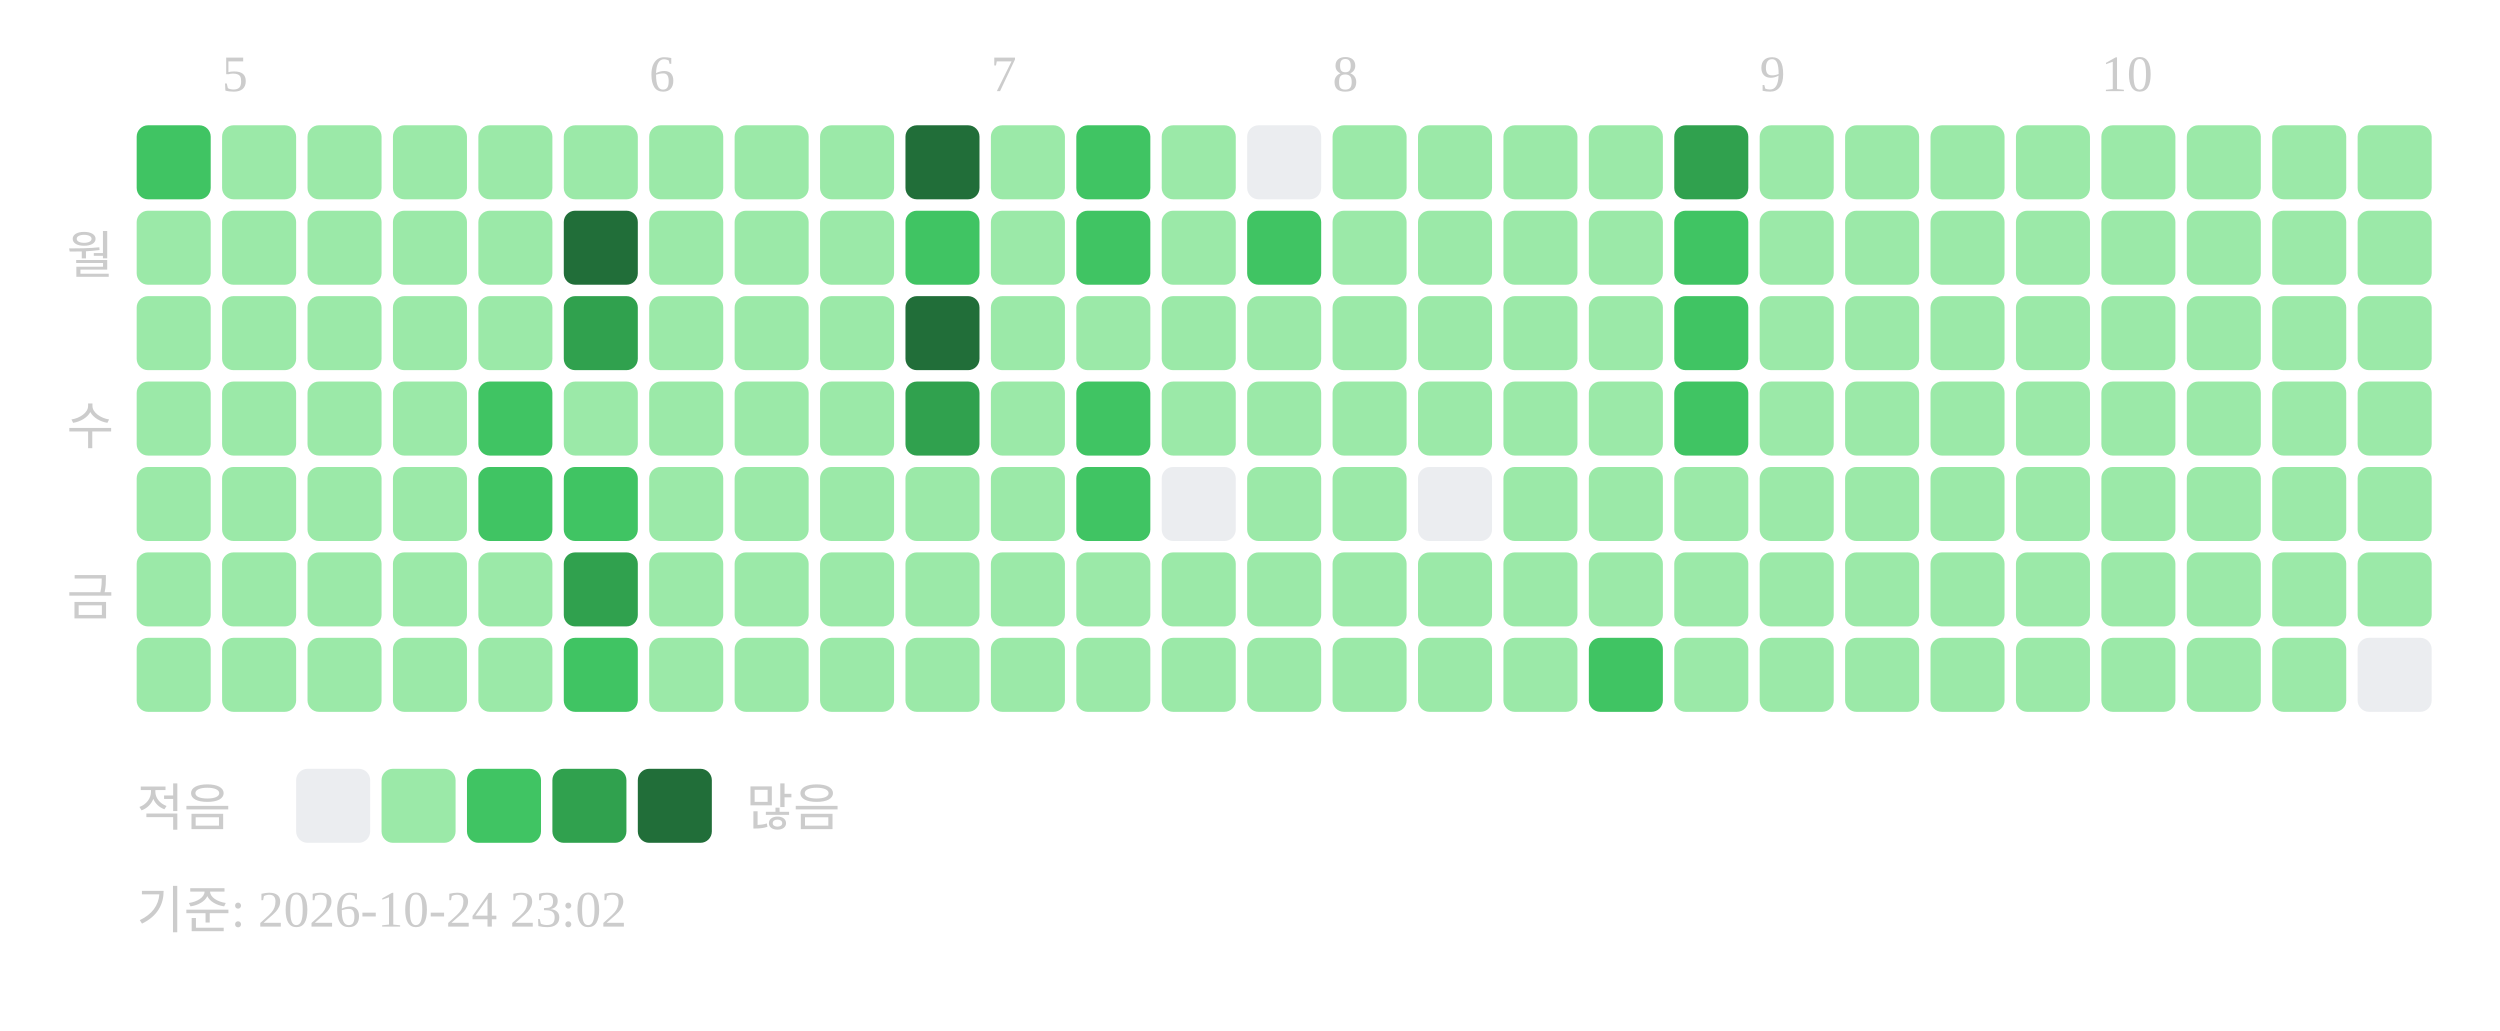
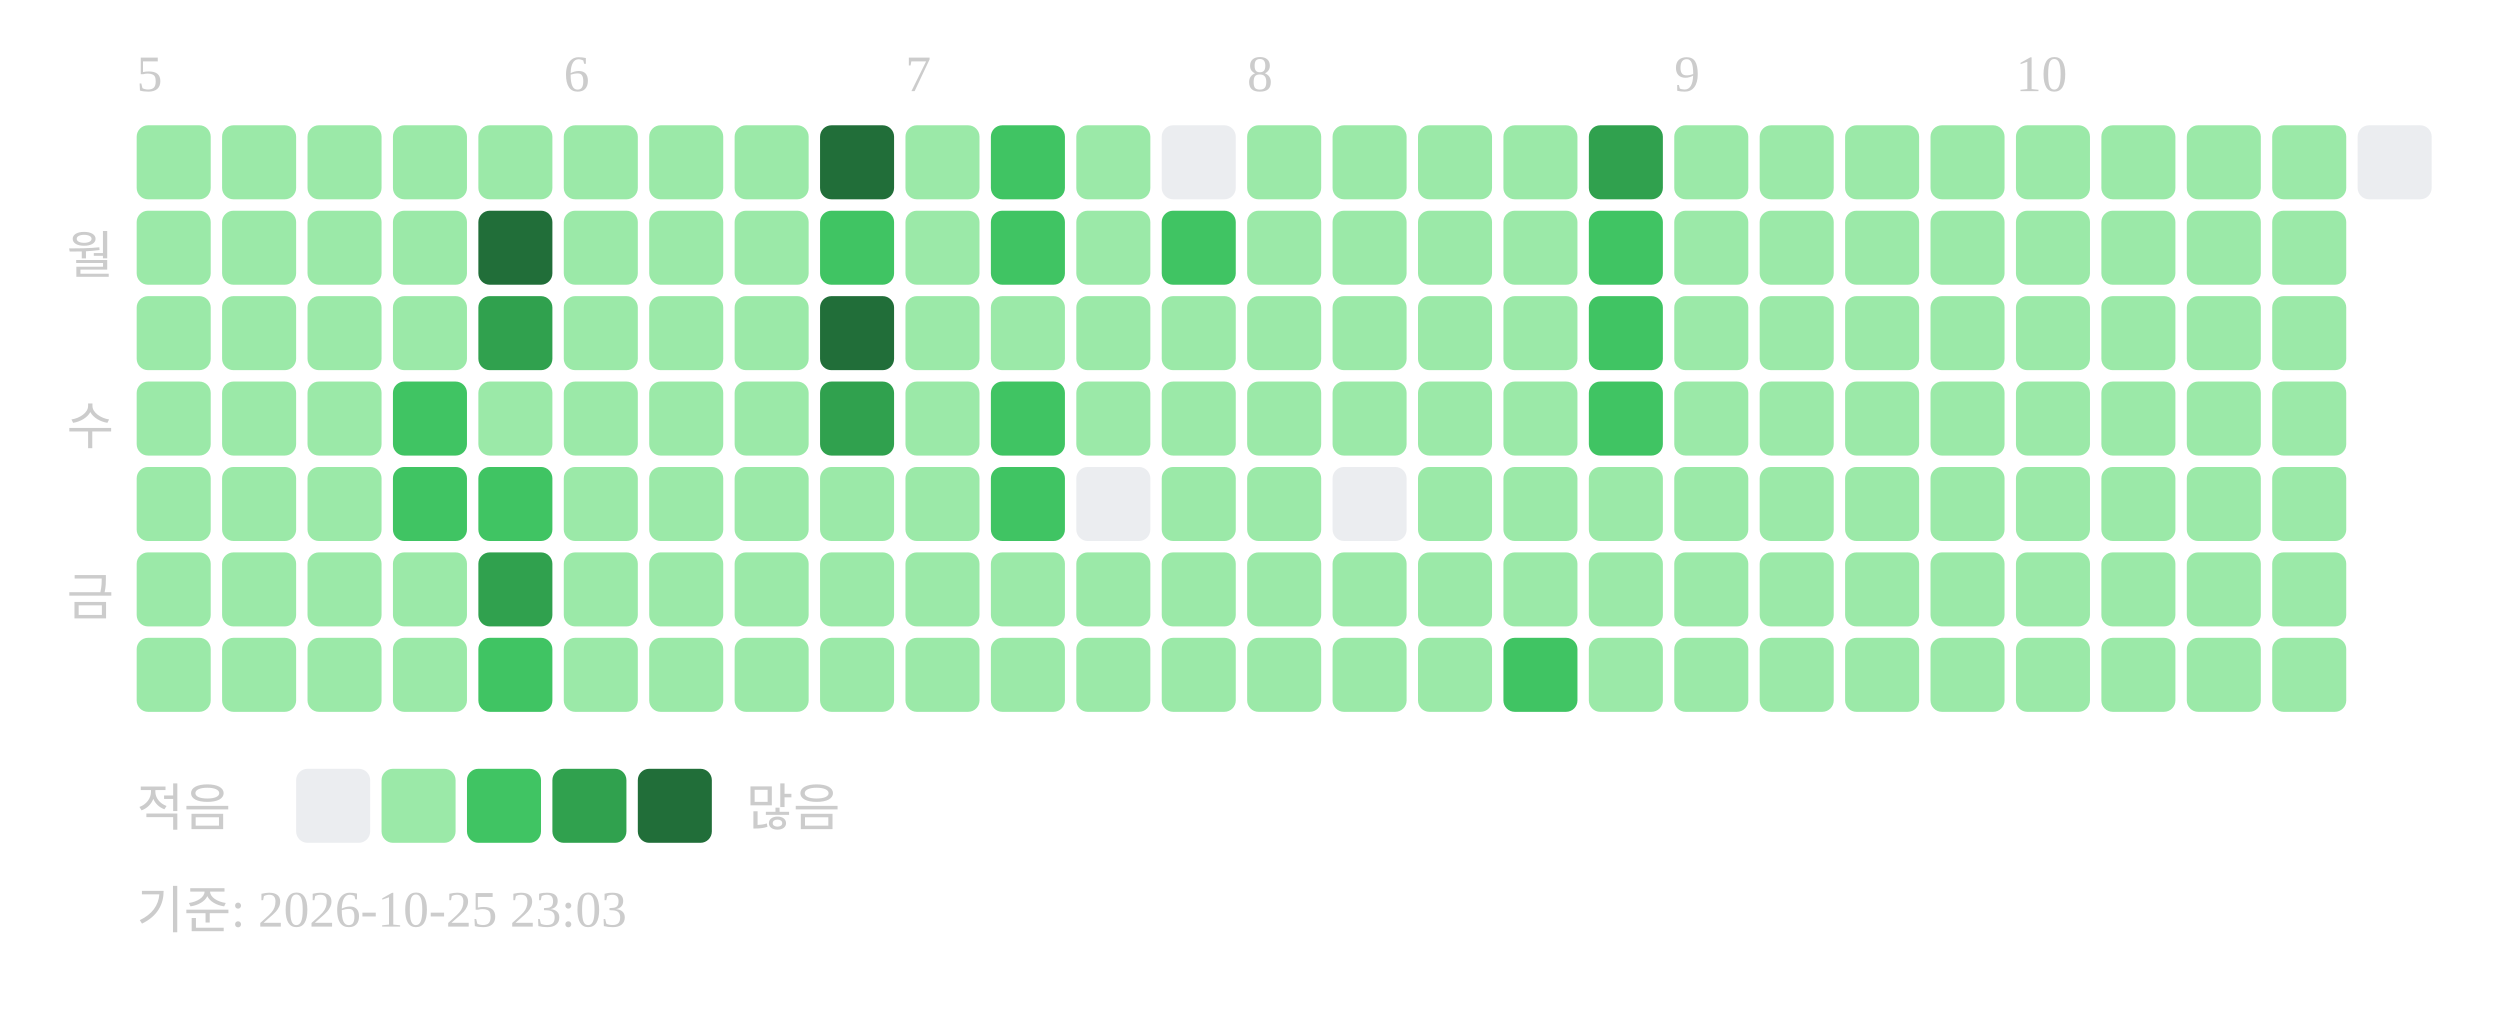
<svg xmlns="http://www.w3.org/2000/svg" width="439" height="181">
-   <text x="39" y="16" font-size="9" fill="#cccccc">5</text>
-   <text x="114" y="16" font-size="9" fill="#cccccc">6</text>
-   <text x="174" y="16" font-size="9" fill="#cccccc">7</text>
-   <text x="234" y="16" font-size="9" fill="#cccccc">8</text>
-   <text x="309" y="16" font-size="9" fill="#cccccc">9</text>
-   <text x="369" y="16" font-size="9" fill="#cccccc">10</text>
+   <text x="24" y="16" font-size="9" fill="#cccccc">5</text>
+   <text x="99" y="16" font-size="9" fill="#cccccc">6</text>
+   <text x="159" y="16" font-size="9" fill="#cccccc">7</text>
+   <text x="219" y="16" font-size="9" fill="#cccccc">8</text>
+   <text x="294" y="16" font-size="9" fill="#cccccc">9</text>
+   <text x="354" y="16" font-size="9" fill="#cccccc">10</text>
  <text x="20" y="48" text-anchor="end" font-size="9" fill="#cccccc">월</text>
  <text x="20" y="78" text-anchor="end" font-size="9" fill="#cccccc">수</text>
  <text x="20" y="108" text-anchor="end" font-size="9" fill="#cccccc">금</text>
-   <rect x="24" y="22" width="13" height="13" rx="2" fill="#40c463" />
+   <rect x="24" y="22" width="13" height="13" rx="2" fill="#9be9a8" />
  <rect x="24" y="37" width="13" height="13" rx="2" fill="#9be9a8" />
  <rect x="24" y="52" width="13" height="13" rx="2" fill="#9be9a8" />
  <rect x="24" y="67" width="13" height="13" rx="2" fill="#9be9a8" />
  <rect x="24" y="82" width="13" height="13" rx="2" fill="#9be9a8" />
  <rect x="24" y="97" width="13" height="13" rx="2" fill="#9be9a8" />
  <rect x="24" y="112" width="13" height="13" rx="2" fill="#9be9a8" />
  <rect x="39" y="22" width="13" height="13" rx="2" fill="#9be9a8" />
  <rect x="39" y="37" width="13" height="13" rx="2" fill="#9be9a8" />
  <rect x="39" y="52" width="13" height="13" rx="2" fill="#9be9a8" />
  <rect x="39" y="67" width="13" height="13" rx="2" fill="#9be9a8" />
  <rect x="39" y="82" width="13" height="13" rx="2" fill="#9be9a8" />
  <rect x="39" y="97" width="13" height="13" rx="2" fill="#9be9a8" />
  <rect x="39" y="112" width="13" height="13" rx="2" fill="#9be9a8" />
  <rect x="54" y="22" width="13" height="13" rx="2" fill="#9be9a8" />
  <rect x="54" y="37" width="13" height="13" rx="2" fill="#9be9a8" />
  <rect x="54" y="52" width="13" height="13" rx="2" fill="#9be9a8" />
  <rect x="54" y="67" width="13" height="13" rx="2" fill="#9be9a8" />
  <rect x="54" y="82" width="13" height="13" rx="2" fill="#9be9a8" />
  <rect x="54" y="97" width="13" height="13" rx="2" fill="#9be9a8" />
  <rect x="54" y="112" width="13" height="13" rx="2" fill="#9be9a8" />
  <rect x="69" y="22" width="13" height="13" rx="2" fill="#9be9a8" />
  <rect x="69" y="37" width="13" height="13" rx="2" fill="#9be9a8" />
  <rect x="69" y="52" width="13" height="13" rx="2" fill="#9be9a8" />
-   <rect x="69" y="67" width="13" height="13" rx="2" fill="#9be9a8" />
-   <rect x="69" y="82" width="13" height="13" rx="2" fill="#9be9a8" />
+   <rect x="69" y="67" width="13" height="13" rx="2" fill="#40c463" />
+   <rect x="69" y="82" width="13" height="13" rx="2" fill="#40c463" />
  <rect x="69" y="97" width="13" height="13" rx="2" fill="#9be9a8" />
  <rect x="69" y="112" width="13" height="13" rx="2" fill="#9be9a8" />
  <rect x="84" y="22" width="13" height="13" rx="2" fill="#9be9a8" />
-   <rect x="84" y="37" width="13" height="13" rx="2" fill="#9be9a8" />
-   <rect x="84" y="52" width="13" height="13" rx="2" fill="#9be9a8" />
-   <rect x="84" y="67" width="13" height="13" rx="2" fill="#40c463" />
+   <rect x="84" y="37" width="13" height="13" rx="2" fill="#216e39" />
+   <rect x="84" y="52" width="13" height="13" rx="2" fill="#30a14e" />
+   <rect x="84" y="67" width="13" height="13" rx="2" fill="#9be9a8" />
  <rect x="84" y="82" width="13" height="13" rx="2" fill="#40c463" />
-   <rect x="84" y="97" width="13" height="13" rx="2" fill="#9be9a8" />
-   <rect x="84" y="112" width="13" height="13" rx="2" fill="#9be9a8" />
+   <rect x="84" y="97" width="13" height="13" rx="2" fill="#30a14e" />
+   <rect x="84" y="112" width="13" height="13" rx="2" fill="#40c463" />
  <rect x="99" y="22" width="13" height="13" rx="2" fill="#9be9a8" />
-   <rect x="99" y="37" width="13" height="13" rx="2" fill="#216e39" />
-   <rect x="99" y="52" width="13" height="13" rx="2" fill="#30a14e" />
+   <rect x="99" y="37" width="13" height="13" rx="2" fill="#9be9a8" />
+   <rect x="99" y="52" width="13" height="13" rx="2" fill="#9be9a8" />
  <rect x="99" y="67" width="13" height="13" rx="2" fill="#9be9a8" />
-   <rect x="99" y="82" width="13" height="13" rx="2" fill="#40c463" />
-   <rect x="99" y="97" width="13" height="13" rx="2" fill="#30a14e" />
-   <rect x="99" y="112" width="13" height="13" rx="2" fill="#40c463" />
+   <rect x="99" y="82" width="13" height="13" rx="2" fill="#9be9a8" />
+   <rect x="99" y="97" width="13" height="13" rx="2" fill="#9be9a8" />
+   <rect x="99" y="112" width="13" height="13" rx="2" fill="#9be9a8" />
  <rect x="114" y="22" width="13" height="13" rx="2" fill="#9be9a8" />
  <rect x="114" y="37" width="13" height="13" rx="2" fill="#9be9a8" />
  <rect x="114" y="52" width="13" height="13" rx="2" fill="#9be9a8" />
  <rect x="114" y="67" width="13" height="13" rx="2" fill="#9be9a8" />
  <rect x="114" y="82" width="13" height="13" rx="2" fill="#9be9a8" />
  <rect x="114" y="97" width="13" height="13" rx="2" fill="#9be9a8" />
  <rect x="114" y="112" width="13" height="13" rx="2" fill="#9be9a8" />
  <rect x="129" y="22" width="13" height="13" rx="2" fill="#9be9a8" />
  <rect x="129" y="37" width="13" height="13" rx="2" fill="#9be9a8" />
  <rect x="129" y="52" width="13" height="13" rx="2" fill="#9be9a8" />
  <rect x="129" y="67" width="13" height="13" rx="2" fill="#9be9a8" />
  <rect x="129" y="82" width="13" height="13" rx="2" fill="#9be9a8" />
  <rect x="129" y="97" width="13" height="13" rx="2" fill="#9be9a8" />
  <rect x="129" y="112" width="13" height="13" rx="2" fill="#9be9a8" />
-   <rect x="144" y="22" width="13" height="13" rx="2" fill="#9be9a8" />
-   <rect x="144" y="37" width="13" height="13" rx="2" fill="#9be9a8" />
-   <rect x="144" y="52" width="13" height="13" rx="2" fill="#9be9a8" />
-   <rect x="144" y="67" width="13" height="13" rx="2" fill="#9be9a8" />
+   <rect x="144" y="22" width="13" height="13" rx="2" fill="#216e39" />
+   <rect x="144" y="37" width="13" height="13" rx="2" fill="#40c463" />
+   <rect x="144" y="52" width="13" height="13" rx="2" fill="#216e39" />
+   <rect x="144" y="67" width="13" height="13" rx="2" fill="#30a14e" />
  <rect x="144" y="82" width="13" height="13" rx="2" fill="#9be9a8" />
  <rect x="144" y="97" width="13" height="13" rx="2" fill="#9be9a8" />
  <rect x="144" y="112" width="13" height="13" rx="2" fill="#9be9a8" />
-   <rect x="159" y="22" width="13" height="13" rx="2" fill="#216e39" />
-   <rect x="159" y="37" width="13" height="13" rx="2" fill="#40c463" />
-   <rect x="159" y="52" width="13" height="13" rx="2" fill="#216e39" />
-   <rect x="159" y="67" width="13" height="13" rx="2" fill="#30a14e" />
+   <rect x="159" y="22" width="13" height="13" rx="2" fill="#9be9a8" />
+   <rect x="159" y="37" width="13" height="13" rx="2" fill="#9be9a8" />
+   <rect x="159" y="52" width="13" height="13" rx="2" fill="#9be9a8" />
+   <rect x="159" y="67" width="13" height="13" rx="2" fill="#9be9a8" />
  <rect x="159" y="82" width="13" height="13" rx="2" fill="#9be9a8" />
  <rect x="159" y="97" width="13" height="13" rx="2" fill="#9be9a8" />
  <rect x="159" y="112" width="13" height="13" rx="2" fill="#9be9a8" />
-   <rect x="174" y="22" width="13" height="13" rx="2" fill="#9be9a8" />
-   <rect x="174" y="37" width="13" height="13" rx="2" fill="#9be9a8" />
+   <rect x="174" y="22" width="13" height="13" rx="2" fill="#40c463" />
+   <rect x="174" y="37" width="13" height="13" rx="2" fill="#40c463" />
  <rect x="174" y="52" width="13" height="13" rx="2" fill="#9be9a8" />
-   <rect x="174" y="67" width="13" height="13" rx="2" fill="#9be9a8" />
-   <rect x="174" y="82" width="13" height="13" rx="2" fill="#9be9a8" />
+   <rect x="174" y="67" width="13" height="13" rx="2" fill="#40c463" />
+   <rect x="174" y="82" width="13" height="13" rx="2" fill="#40c463" />
  <rect x="174" y="97" width="13" height="13" rx="2" fill="#9be9a8" />
  <rect x="174" y="112" width="13" height="13" rx="2" fill="#9be9a8" />
-   <rect x="189" y="22" width="13" height="13" rx="2" fill="#40c463" />
-   <rect x="189" y="37" width="13" height="13" rx="2" fill="#40c463" />
+   <rect x="189" y="22" width="13" height="13" rx="2" fill="#9be9a8" />
+   <rect x="189" y="37" width="13" height="13" rx="2" fill="#9be9a8" />
  <rect x="189" y="52" width="13" height="13" rx="2" fill="#9be9a8" />
-   <rect x="189" y="67" width="13" height="13" rx="2" fill="#40c463" />
-   <rect x="189" y="82" width="13" height="13" rx="2" fill="#40c463" />
+   <rect x="189" y="67" width="13" height="13" rx="2" fill="#9be9a8" />
+   <rect x="189" y="82" width="13" height="13" rx="2" fill="#ebedf0" />
  <rect x="189" y="97" width="13" height="13" rx="2" fill="#9be9a8" />
  <rect x="189" y="112" width="13" height="13" rx="2" fill="#9be9a8" />
-   <rect x="204" y="22" width="13" height="13" rx="2" fill="#9be9a8" />
-   <rect x="204" y="37" width="13" height="13" rx="2" fill="#9be9a8" />
+   <rect x="204" y="22" width="13" height="13" rx="2" fill="#ebedf0" />
+   <rect x="204" y="37" width="13" height="13" rx="2" fill="#40c463" />
  <rect x="204" y="52" width="13" height="13" rx="2" fill="#9be9a8" />
  <rect x="204" y="67" width="13" height="13" rx="2" fill="#9be9a8" />
-   <rect x="204" y="82" width="13" height="13" rx="2" fill="#ebedf0" />
+   <rect x="204" y="82" width="13" height="13" rx="2" fill="#9be9a8" />
  <rect x="204" y="97" width="13" height="13" rx="2" fill="#9be9a8" />
  <rect x="204" y="112" width="13" height="13" rx="2" fill="#9be9a8" />
-   <rect x="219" y="22" width="13" height="13" rx="2" fill="#ebedf0" />
-   <rect x="219" y="37" width="13" height="13" rx="2" fill="#40c463" />
+   <rect x="219" y="22" width="13" height="13" rx="2" fill="#9be9a8" />
+   <rect x="219" y="37" width="13" height="13" rx="2" fill="#9be9a8" />
  <rect x="219" y="52" width="13" height="13" rx="2" fill="#9be9a8" />
  <rect x="219" y="67" width="13" height="13" rx="2" fill="#9be9a8" />
  <rect x="219" y="82" width="13" height="13" rx="2" fill="#9be9a8" />
  <rect x="219" y="97" width="13" height="13" rx="2" fill="#9be9a8" />
  <rect x="219" y="112" width="13" height="13" rx="2" fill="#9be9a8" />
  <rect x="234" y="22" width="13" height="13" rx="2" fill="#9be9a8" />
  <rect x="234" y="37" width="13" height="13" rx="2" fill="#9be9a8" />
  <rect x="234" y="52" width="13" height="13" rx="2" fill="#9be9a8" />
  <rect x="234" y="67" width="13" height="13" rx="2" fill="#9be9a8" />
-   <rect x="234" y="82" width="13" height="13" rx="2" fill="#9be9a8" />
+   <rect x="234" y="82" width="13" height="13" rx="2" fill="#ebedf0" />
  <rect x="234" y="97" width="13" height="13" rx="2" fill="#9be9a8" />
  <rect x="234" y="112" width="13" height="13" rx="2" fill="#9be9a8" />
  <rect x="249" y="22" width="13" height="13" rx="2" fill="#9be9a8" />
  <rect x="249" y="37" width="13" height="13" rx="2" fill="#9be9a8" />
  <rect x="249" y="52" width="13" height="13" rx="2" fill="#9be9a8" />
  <rect x="249" y="67" width="13" height="13" rx="2" fill="#9be9a8" />
-   <rect x="249" y="82" width="13" height="13" rx="2" fill="#ebedf0" />
+   <rect x="249" y="82" width="13" height="13" rx="2" fill="#9be9a8" />
  <rect x="249" y="97" width="13" height="13" rx="2" fill="#9be9a8" />
  <rect x="249" y="112" width="13" height="13" rx="2" fill="#9be9a8" />
  <rect x="264" y="22" width="13" height="13" rx="2" fill="#9be9a8" />
  <rect x="264" y="37" width="13" height="13" rx="2" fill="#9be9a8" />
  <rect x="264" y="52" width="13" height="13" rx="2" fill="#9be9a8" />
  <rect x="264" y="67" width="13" height="13" rx="2" fill="#9be9a8" />
  <rect x="264" y="82" width="13" height="13" rx="2" fill="#9be9a8" />
  <rect x="264" y="97" width="13" height="13" rx="2" fill="#9be9a8" />
-   <rect x="264" y="112" width="13" height="13" rx="2" fill="#9be9a8" />
-   <rect x="279" y="22" width="13" height="13" rx="2" fill="#9be9a8" />
-   <rect x="279" y="37" width="13" height="13" rx="2" fill="#9be9a8" />
-   <rect x="279" y="52" width="13" height="13" rx="2" fill="#9be9a8" />
-   <rect x="279" y="67" width="13" height="13" rx="2" fill="#9be9a8" />
+   <rect x="264" y="112" width="13" height="13" rx="2" fill="#40c463" />
+   <rect x="279" y="22" width="13" height="13" rx="2" fill="#30a14e" />
+   <rect x="279" y="37" width="13" height="13" rx="2" fill="#40c463" />
+   <rect x="279" y="52" width="13" height="13" rx="2" fill="#40c463" />
+   <rect x="279" y="67" width="13" height="13" rx="2" fill="#40c463" />
  <rect x="279" y="82" width="13" height="13" rx="2" fill="#9be9a8" />
  <rect x="279" y="97" width="13" height="13" rx="2" fill="#9be9a8" />
-   <rect x="279" y="112" width="13" height="13" rx="2" fill="#40c463" />
-   <rect x="294" y="22" width="13" height="13" rx="2" fill="#30a14e" />
-   <rect x="294" y="37" width="13" height="13" rx="2" fill="#40c463" />
-   <rect x="294" y="52" width="13" height="13" rx="2" fill="#40c463" />
-   <rect x="294" y="67" width="13" height="13" rx="2" fill="#40c463" />
+   <rect x="279" y="112" width="13" height="13" rx="2" fill="#9be9a8" />
+   <rect x="294" y="22" width="13" height="13" rx="2" fill="#9be9a8" />
+   <rect x="294" y="37" width="13" height="13" rx="2" fill="#9be9a8" />
+   <rect x="294" y="52" width="13" height="13" rx="2" fill="#9be9a8" />
+   <rect x="294" y="67" width="13" height="13" rx="2" fill="#9be9a8" />
  <rect x="294" y="82" width="13" height="13" rx="2" fill="#9be9a8" />
  <rect x="294" y="97" width="13" height="13" rx="2" fill="#9be9a8" />
  <rect x="294" y="112" width="13" height="13" rx="2" fill="#9be9a8" />
  <rect x="309" y="22" width="13" height="13" rx="2" fill="#9be9a8" />
  <rect x="309" y="37" width="13" height="13" rx="2" fill="#9be9a8" />
  <rect x="309" y="52" width="13" height="13" rx="2" fill="#9be9a8" />
  <rect x="309" y="67" width="13" height="13" rx="2" fill="#9be9a8" />
  <rect x="309" y="82" width="13" height="13" rx="2" fill="#9be9a8" />
  <rect x="309" y="97" width="13" height="13" rx="2" fill="#9be9a8" />
  <rect x="309" y="112" width="13" height="13" rx="2" fill="#9be9a8" />
  <rect x="324" y="22" width="13" height="13" rx="2" fill="#9be9a8" />
  <rect x="324" y="37" width="13" height="13" rx="2" fill="#9be9a8" />
  <rect x="324" y="52" width="13" height="13" rx="2" fill="#9be9a8" />
  <rect x="324" y="67" width="13" height="13" rx="2" fill="#9be9a8" />
  <rect x="324" y="82" width="13" height="13" rx="2" fill="#9be9a8" />
  <rect x="324" y="97" width="13" height="13" rx="2" fill="#9be9a8" />
  <rect x="324" y="112" width="13" height="13" rx="2" fill="#9be9a8" />
  <rect x="339" y="22" width="13" height="13" rx="2" fill="#9be9a8" />
  <rect x="339" y="37" width="13" height="13" rx="2" fill="#9be9a8" />
  <rect x="339" y="52" width="13" height="13" rx="2" fill="#9be9a8" />
  <rect x="339" y="67" width="13" height="13" rx="2" fill="#9be9a8" />
  <rect x="339" y="82" width="13" height="13" rx="2" fill="#9be9a8" />
  <rect x="339" y="97" width="13" height="13" rx="2" fill="#9be9a8" />
  <rect x="339" y="112" width="13" height="13" rx="2" fill="#9be9a8" />
  <rect x="354" y="22" width="13" height="13" rx="2" fill="#9be9a8" />
  <rect x="354" y="37" width="13" height="13" rx="2" fill="#9be9a8" />
  <rect x="354" y="52" width="13" height="13" rx="2" fill="#9be9a8" />
  <rect x="354" y="67" width="13" height="13" rx="2" fill="#9be9a8" />
  <rect x="354" y="82" width="13" height="13" rx="2" fill="#9be9a8" />
  <rect x="354" y="97" width="13" height="13" rx="2" fill="#9be9a8" />
  <rect x="354" y="112" width="13" height="13" rx="2" fill="#9be9a8" />
  <rect x="369" y="22" width="13" height="13" rx="2" fill="#9be9a8" />
  <rect x="369" y="37" width="13" height="13" rx="2" fill="#9be9a8" />
  <rect x="369" y="52" width="13" height="13" rx="2" fill="#9be9a8" />
  <rect x="369" y="67" width="13" height="13" rx="2" fill="#9be9a8" />
  <rect x="369" y="82" width="13" height="13" rx="2" fill="#9be9a8" />
  <rect x="369" y="97" width="13" height="13" rx="2" fill="#9be9a8" />
  <rect x="369" y="112" width="13" height="13" rx="2" fill="#9be9a8" />
  <rect x="384" y="22" width="13" height="13" rx="2" fill="#9be9a8" />
  <rect x="384" y="37" width="13" height="13" rx="2" fill="#9be9a8" />
  <rect x="384" y="52" width="13" height="13" rx="2" fill="#9be9a8" />
  <rect x="384" y="67" width="13" height="13" rx="2" fill="#9be9a8" />
  <rect x="384" y="82" width="13" height="13" rx="2" fill="#9be9a8" />
  <rect x="384" y="97" width="13" height="13" rx="2" fill="#9be9a8" />
  <rect x="384" y="112" width="13" height="13" rx="2" fill="#9be9a8" />
  <rect x="399" y="22" width="13" height="13" rx="2" fill="#9be9a8" />
  <rect x="399" y="37" width="13" height="13" rx="2" fill="#9be9a8" />
  <rect x="399" y="52" width="13" height="13" rx="2" fill="#9be9a8" />
  <rect x="399" y="67" width="13" height="13" rx="2" fill="#9be9a8" />
  <rect x="399" y="82" width="13" height="13" rx="2" fill="#9be9a8" />
  <rect x="399" y="97" width="13" height="13" rx="2" fill="#9be9a8" />
  <rect x="399" y="112" width="13" height="13" rx="2" fill="#9be9a8" />
-   <rect x="414" y="22" width="13" height="13" rx="2" fill="#9be9a8" />
-   <rect x="414" y="37" width="13" height="13" rx="2" fill="#9be9a8" />
-   <rect x="414" y="52" width="13" height="13" rx="2" fill="#9be9a8" />
-   <rect x="414" y="67" width="13" height="13" rx="2" fill="#9be9a8" />
-   <rect x="414" y="82" width="13" height="13" rx="2" fill="#9be9a8" />
-   <rect x="414" y="97" width="13" height="13" rx="2" fill="#9be9a8" />
-   <rect x="414" y="112" width="13" height="13" rx="2" fill="#ebedf0" />
+   <rect x="414" y="22" width="13" height="13" rx="2" fill="#ebedf0" />
  <text x="24" y="145" font-size="9" fill="#cccccc">적음</text>
  <rect x="52" y="135" width="13" height="13" rx="2" fill="#ebedf0" />
  <rect x="67" y="135" width="13" height="13" rx="2" fill="#9be9a8" />
  <rect x="82" y="135" width="13" height="13" rx="2" fill="#40c463" />
  <rect x="97" y="135" width="13" height="13" rx="2" fill="#30a14e" />
  <rect x="112" y="135" width="13" height="13" rx="2" fill="#216e39" />
  <text x="131" y="145" font-size="9" fill="#cccccc">많음</text>
-   <text x="24" y="163" font-size="9" fill="#cccccc">기준: 2026-10-24 23:02</text>
+   <text x="24" y="163" font-size="9" fill="#cccccc">기준: 2026-10-25 23:03</text>
</svg>
